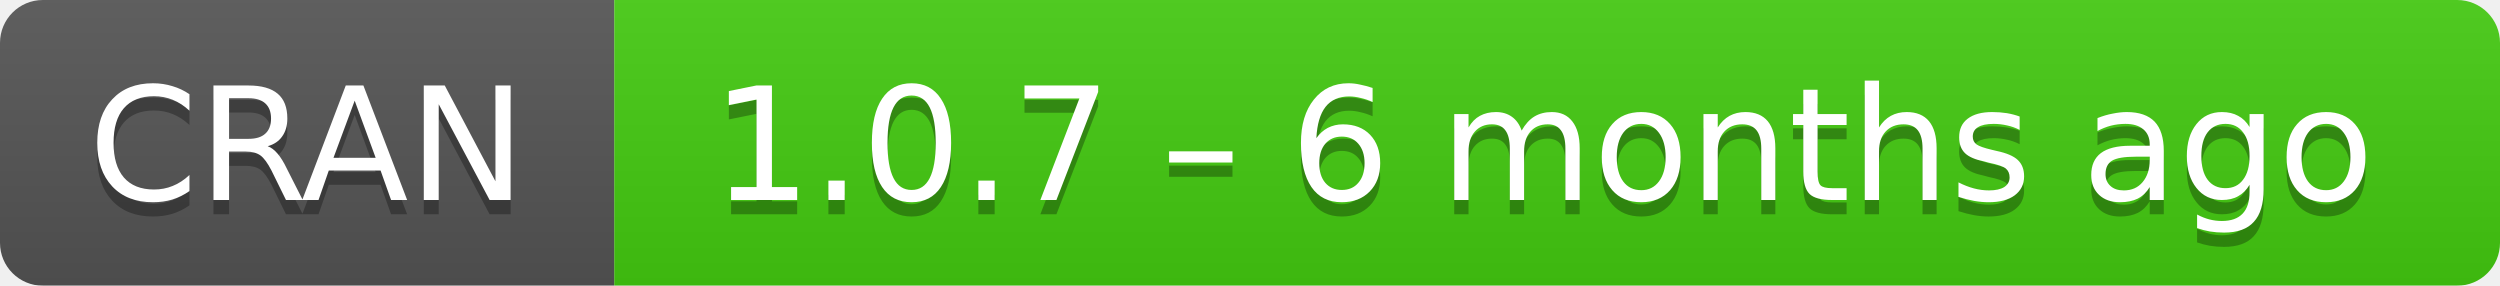
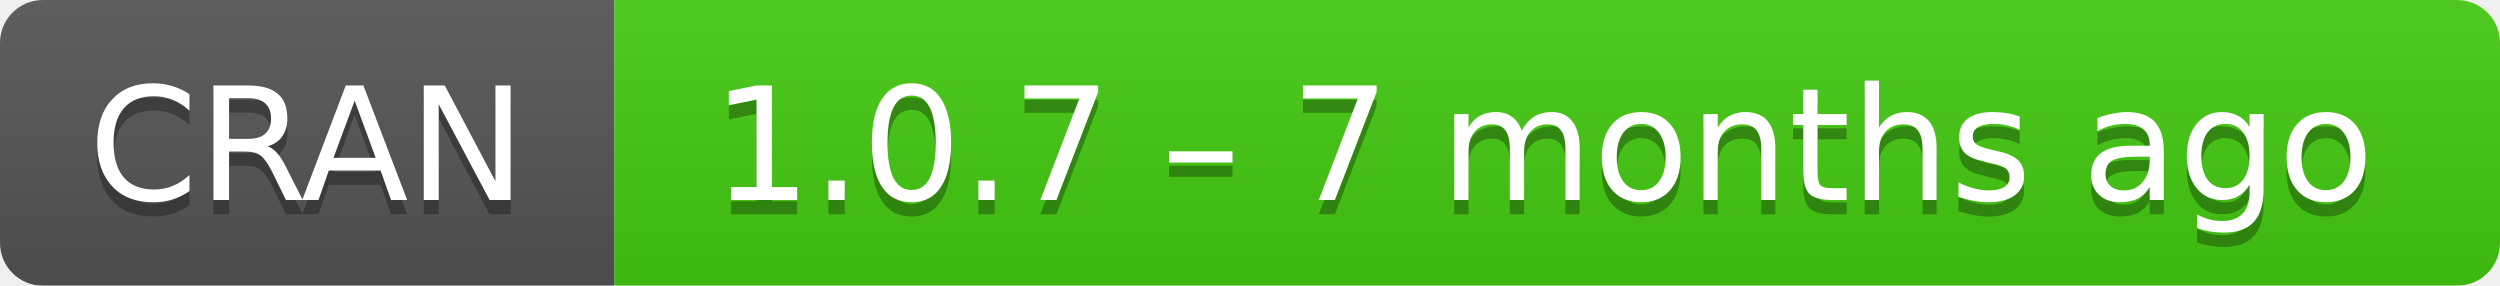
- <svg xmlns="http://www.w3.org/2000/svg" width="175" height="20" aria-label="CRAN 1.0.7 – 6 months ago">
+ <svg xmlns="http://www.w3.org/2000/svg" width="175" height="20" aria-label="CRAN 1.0.7 – 7 months ago">
  <linearGradient id="b" x2="0" y2="100%">
    <stop offset="0" stop-color="#bbb" stop-opacity=".1" />
    <stop offset="1" stop-opacity=".1" />
  </linearGradient>
  <mask id="a">
    <rect width="175" height="20" rx="3" fill="#fff" />
  </mask>
  <g mask="url(#a)">
    <path fill="#555" d="M0 0h43v20H0z" />
    <path fill="#4c1" d="M43 0h153v20H43z" />
    <path fill="url(#b)" d="M0 0h175v20H0z" />
  </g>
  <g fill="#fff" text-anchor="middle" font-family="DejaVu Sans,Verdana,Geneva,sans-serif" font-size="11">
    <text x="21.5" y="15" fill="#010101" fill-opacity=".3">
      CRAN
    </text>
    <text x="21.5" y="14">
      CRAN
    </text>
    <text x="108" y="15" fill="#010101" fill-opacity=".3">
-       1.0.7 – 6 months ago
+       1.0.7 – 7 months ago
    </text>
    <text x="108" y="14">
-       1.0.7 – 6 months ago
+       1.0.7 – 7 months ago
    </text>
  </g>
</svg>
